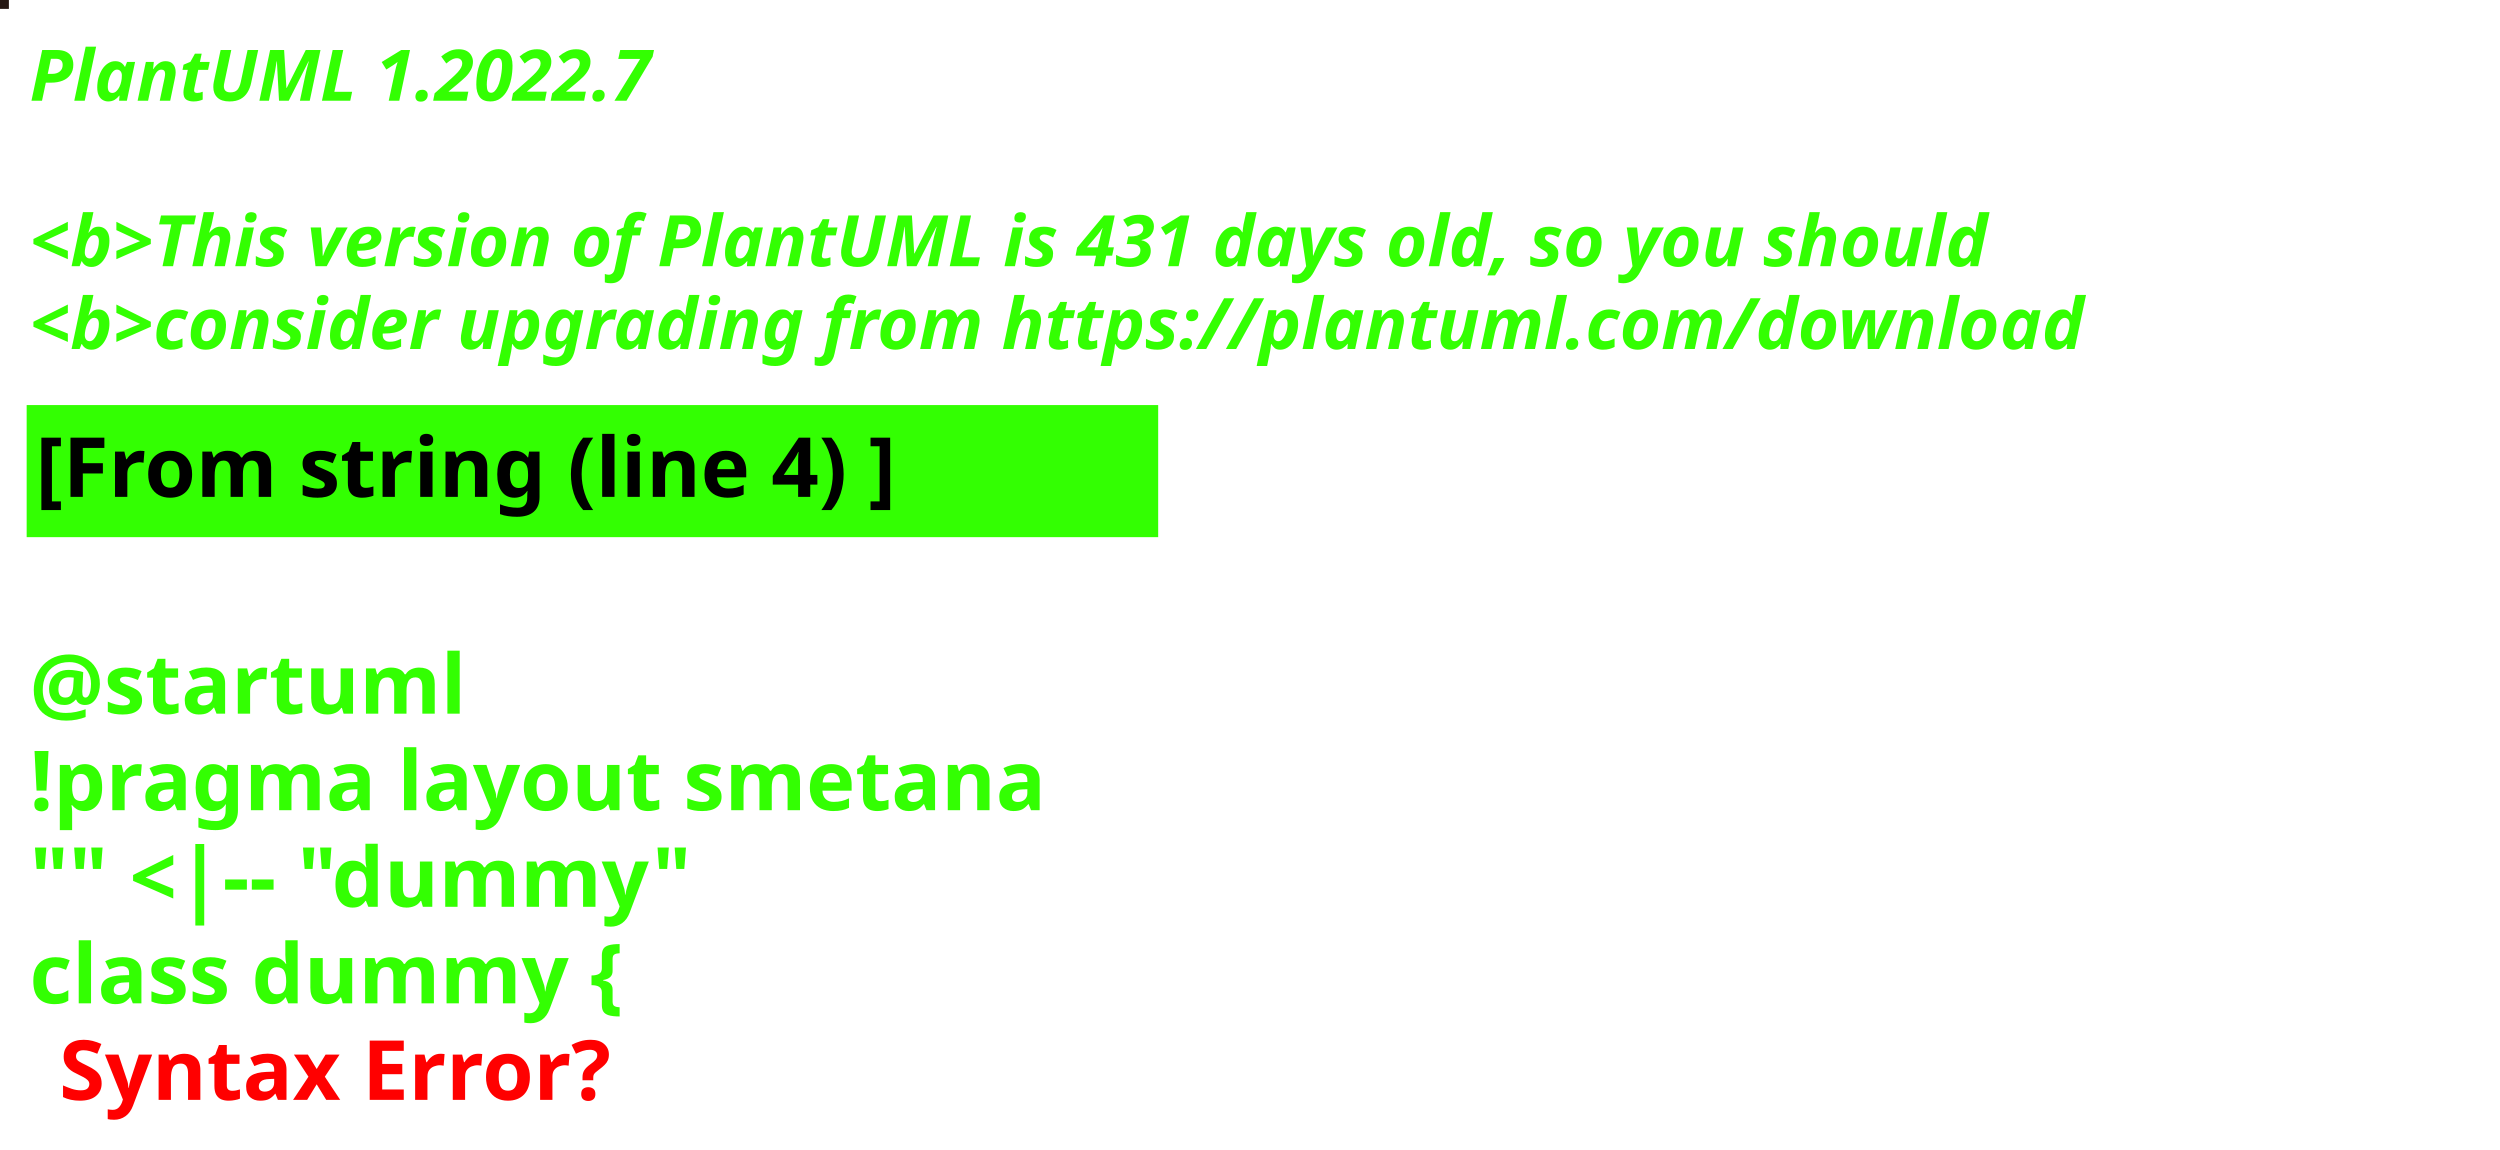
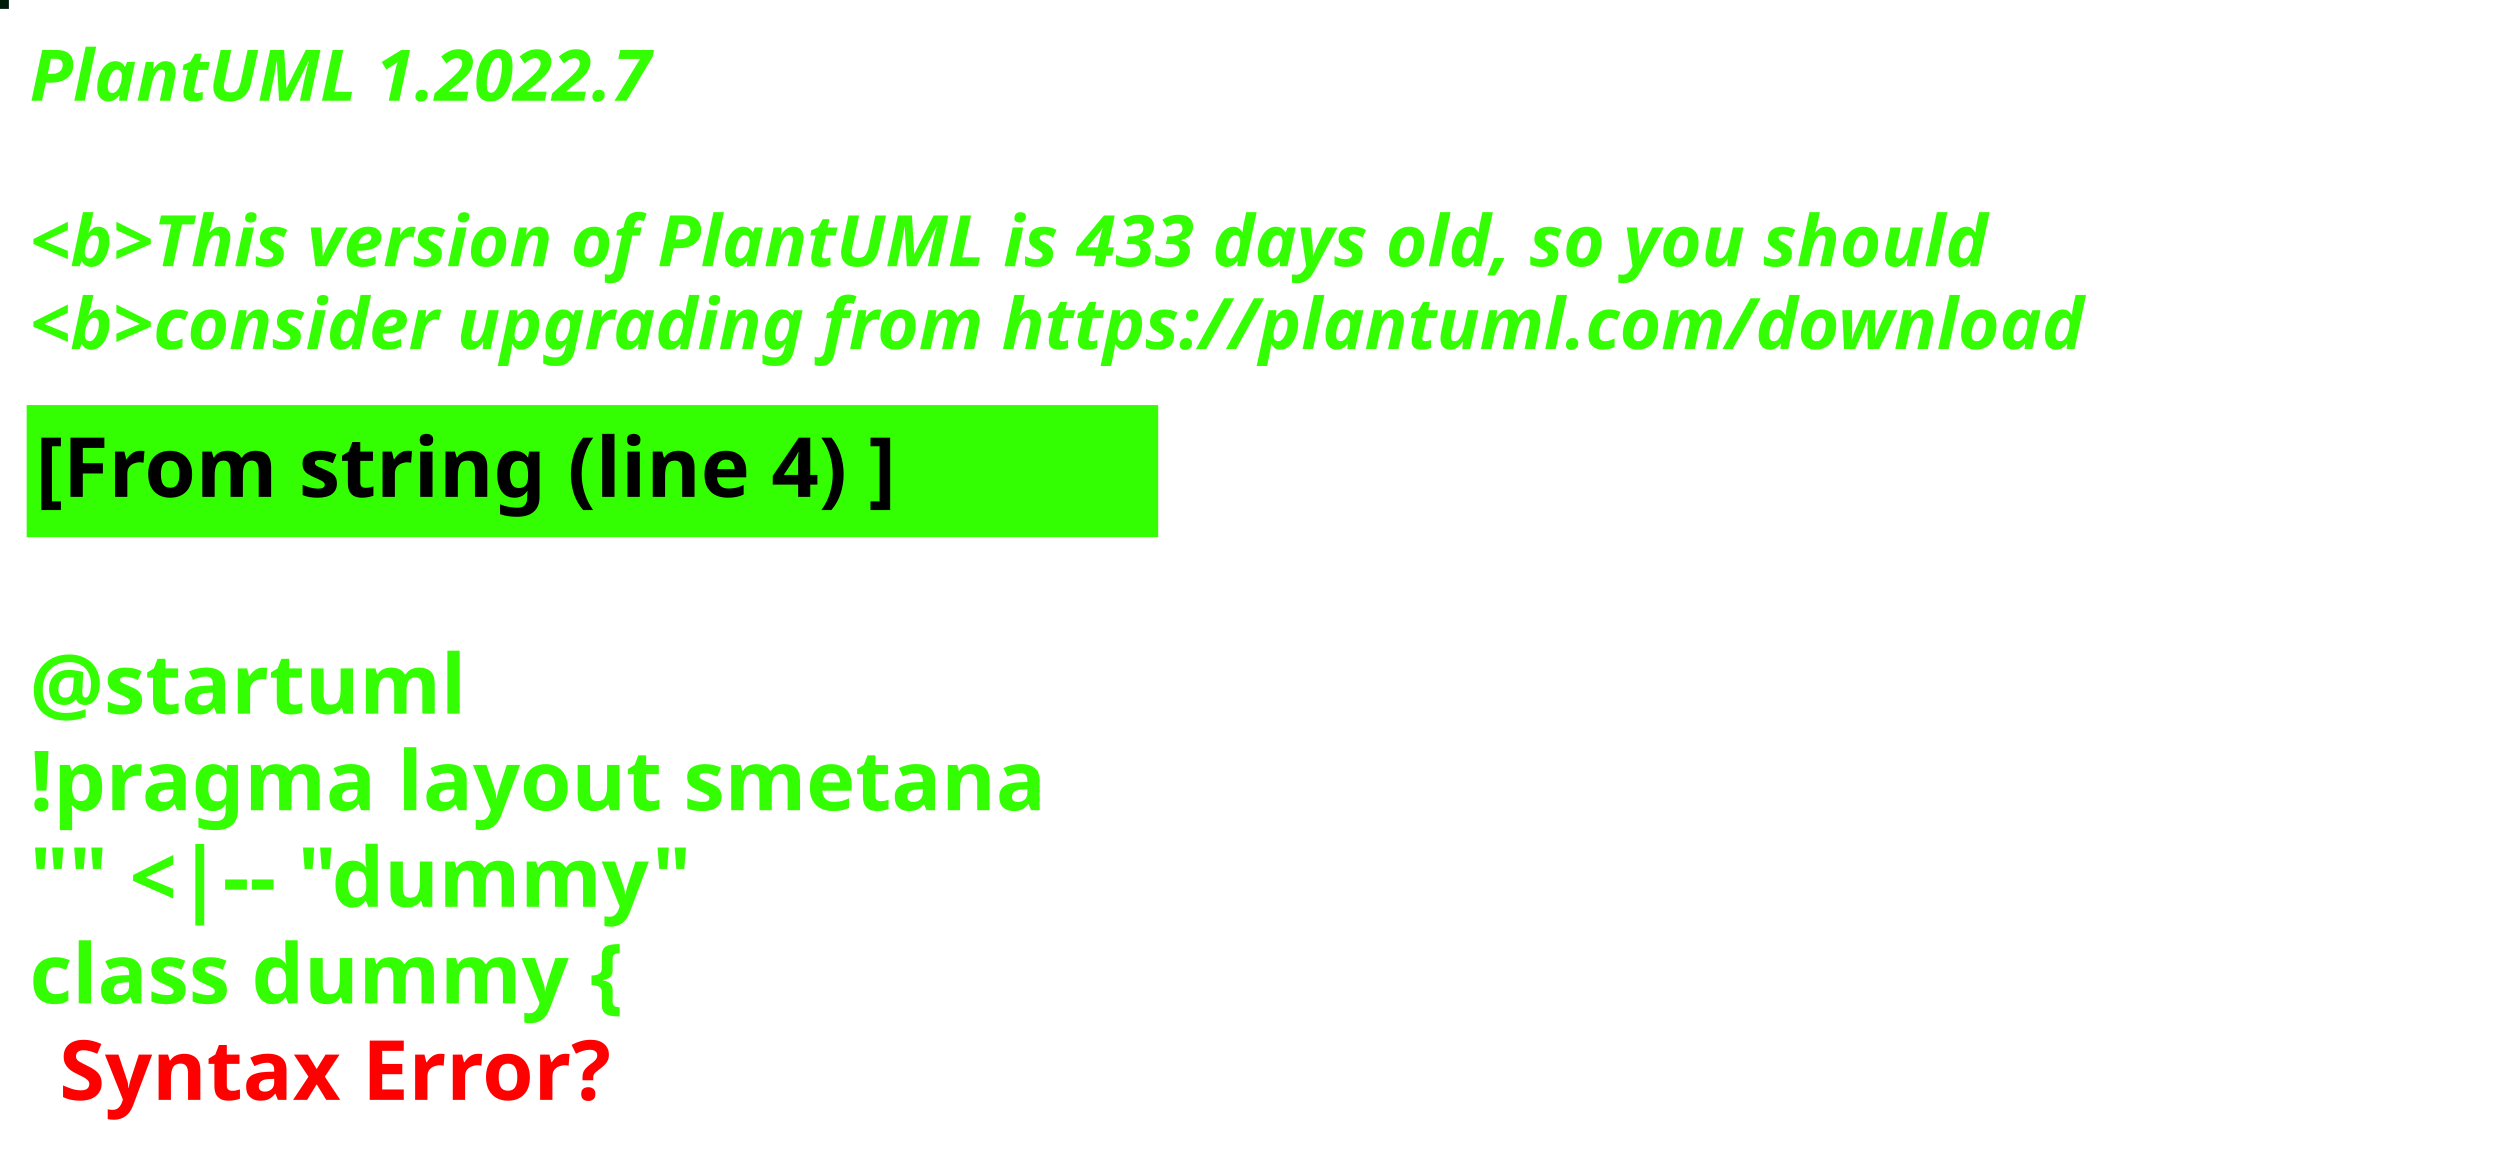
<svg xmlns="http://www.w3.org/2000/svg" contentStyleType="text/css" height="194px" preserveAspectRatio="none" style="width:422px;height:194px;background:#000000;" version="1.1" viewBox="0 0 422 194" width="422px" zoomAndPan="magnify">
  <defs />
  <g>
-     <rect fill="#261814" height="1" style="stroke:#261814;stroke-width:1.0;" width="1" x="0" y="0" />
+     <rect fill="#011B0A" height="1" style="stroke:#011B0A;stroke-width:1.0;" width="1" x="0" y="0" />
    <text fill="#33FF02" font-family="sans-serif" font-size="12" font-style="italic" font-weight="bold" lengthAdjust="spacing" textLength="127" x="5" y="17">PlantUML 1.2022.7</text>
    <text fill="#33FF02" font-family="sans-serif" font-size="12" font-style="italic" font-weight="bold" lengthAdjust="spacing" textLength="4" x="5" y="30.969"> </text>
-     <text fill="#33FF02" font-family="sans-serif" font-size="12" font-style="italic" font-weight="bold" lengthAdjust="spacing" textLength="399" x="5" y="44.938">&lt;b&gt;This version of PlantUML is 431 days old, so you should</text>
+     <text fill="#33FF02" font-family="sans-serif" font-size="12" font-style="italic" font-weight="bold" lengthAdjust="spacing" textLength="399" x="5" y="44.938">&lt;b&gt;This version of PlantUML is 433 days old, so you should</text>
    <text fill="#33FF02" font-family="sans-serif" font-size="12" font-style="italic" font-weight="bold" lengthAdjust="spacing" textLength="408" x="5" y="58.906">&lt;b&gt;consider upgrading from https://plantuml.com/download</text>
    <rect fill="#33FF02" height="21.297" style="stroke:#33FF02;stroke-width:1.0;" width="190" x="5" y="68.875" />
    <text fill="#000000" font-family="sans-serif" font-size="14" font-weight="bold" lengthAdjust="spacing" textLength="168" x="6" y="83.875">[From string (line 4) ]</text>
    <text fill="#33FF02" font-family="sans-serif" font-size="14" font-weight="bold" lengthAdjust="spacing" textLength="5" x="5" y="104.172"> </text>
    <text fill="#33FF02" font-family="sans-serif" font-size="14" font-weight="bold" lengthAdjust="spacing" textLength="79" x="5" y="120.469">@startuml</text>
    <text fill="#33FF02" font-family="sans-serif" font-size="14" font-weight="bold" lengthAdjust="spacing" textLength="190" x="5" y="136.766">!pragma layout smetana</text>
    <text fill="#33FF02" font-family="sans-serif" font-size="14" font-weight="bold" lengthAdjust="spacing" textLength="124" x="5" y="153.062">"" &lt;|-- "dummy"</text>
    <text fill="#33FF02" font-family="sans-serif" font-size="14" font-weight="bold" lengthAdjust="spacing" text-decoration="wavy underline" textLength="117" x="5" y="169.359">class dummy {</text>
    <text fill="#FF0000" font-family="sans-serif" font-size="14" font-weight="bold" lengthAdjust="spacing" textLength="106" x="10" y="185.656">Syntax Error?</text>
  </g>
</svg>
